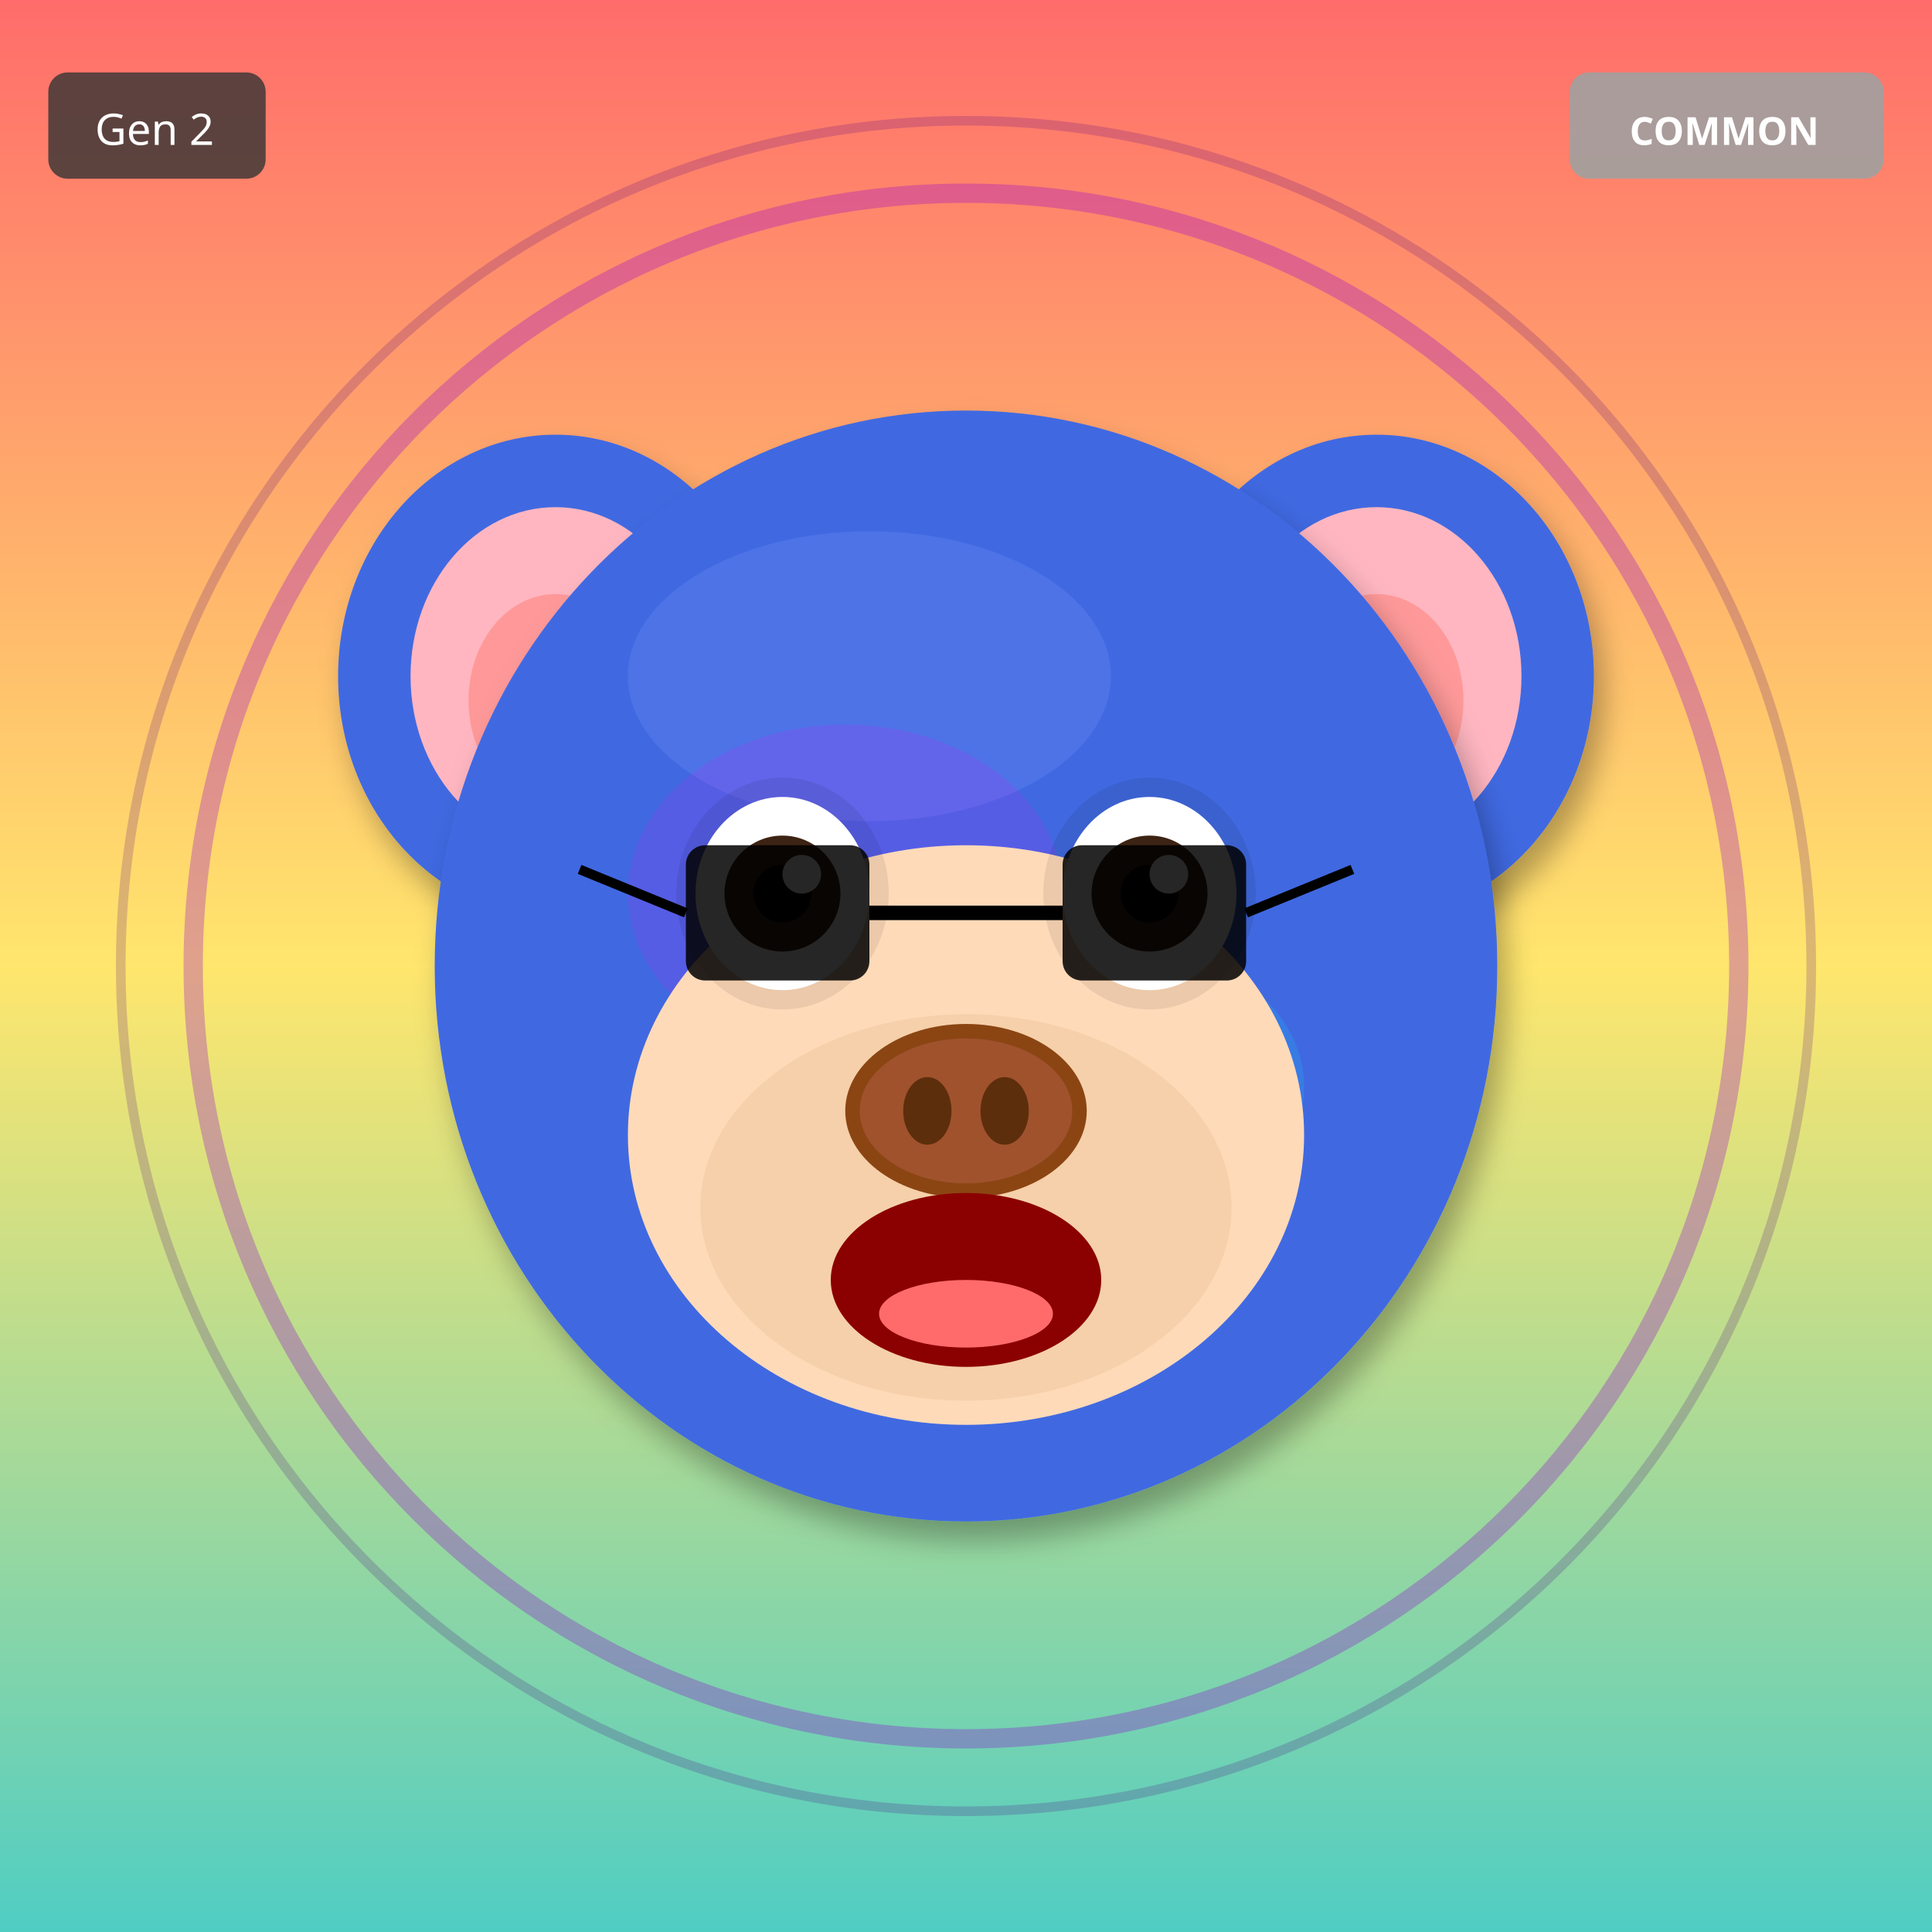
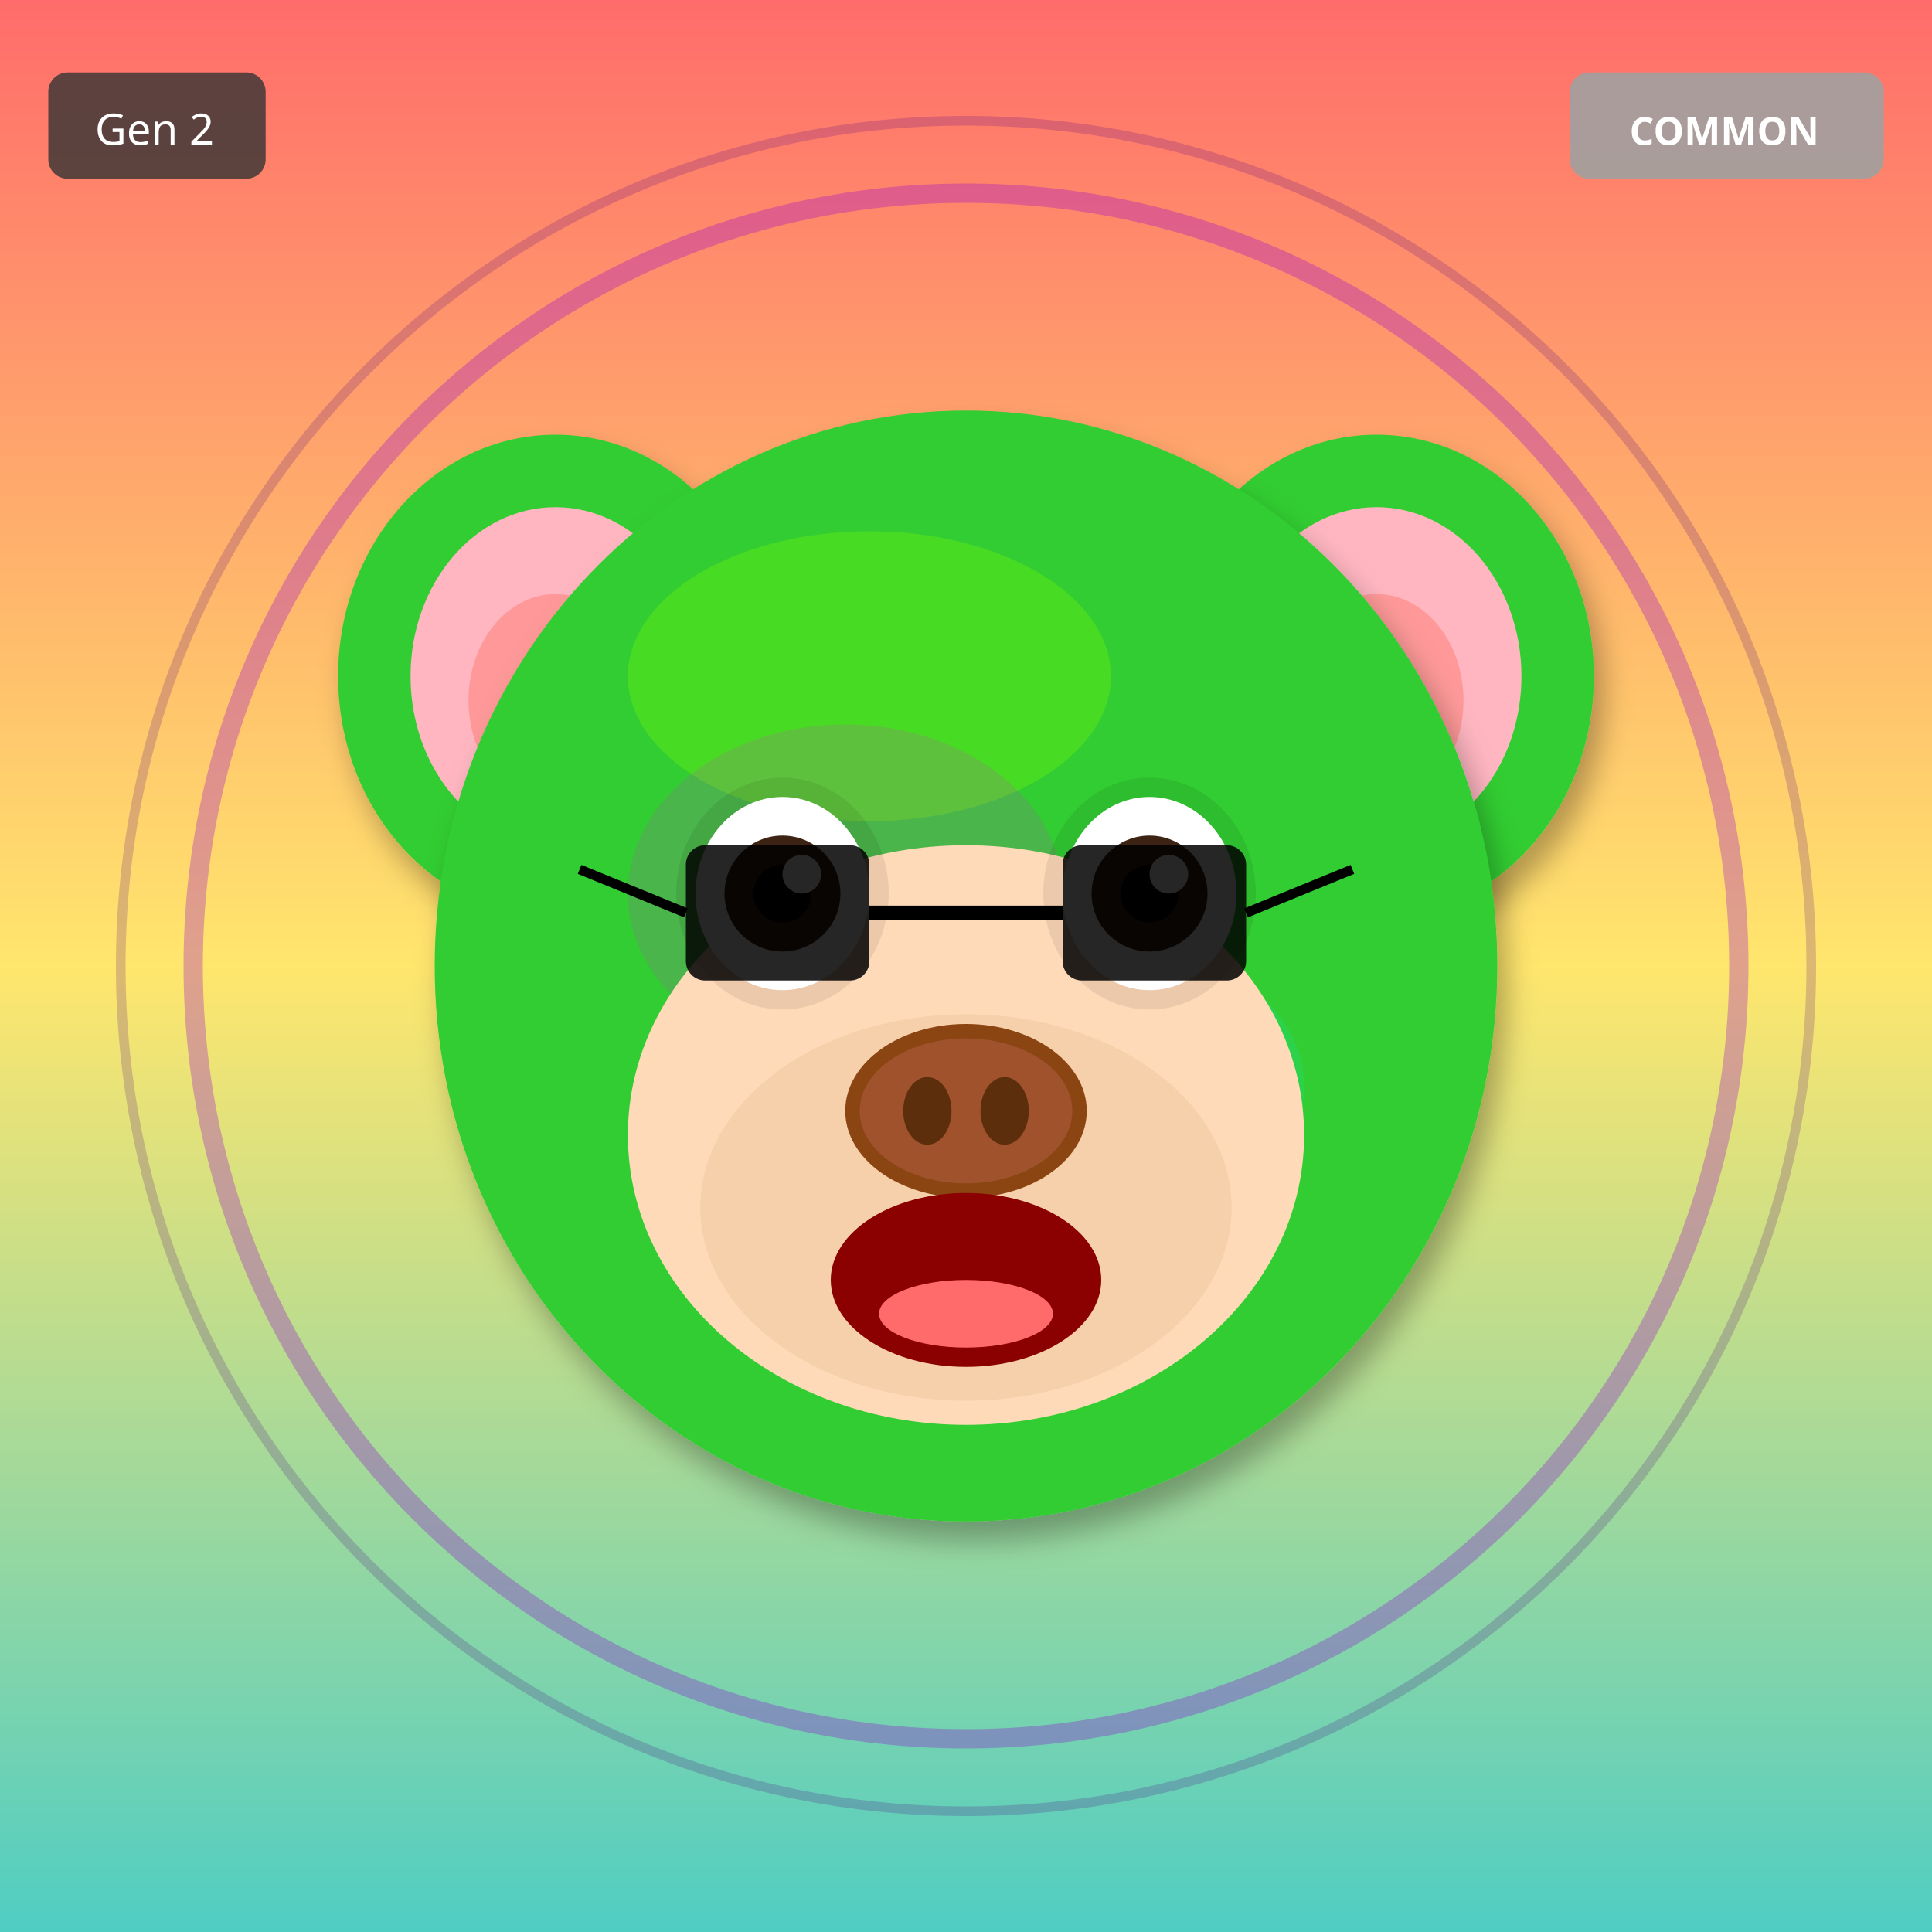
<svg xmlns="http://www.w3.org/2000/svg" width="400" height="400" viewBox="0 0 400 400">
  <defs>
    <filter id="shadow" x="-20%" y="-20%" width="140%" height="140%">
      <feDropShadow dx="2" dy="4" stdDeviation="3" flood-opacity="0.3" />
    </filter>
    <filter id="glow" x="-50%" y="-50%" width="200%" height="200%">
      <feGaussianBlur stdDeviation="8" result="blur" />
      <feMerge>
        <feMergeNode in="blur" />
        <feMergeNode in="SourceGraphic" />
      </feMerge>
    </filter>
    <linearGradient id="rainbow-body" x1="0%" y1="0%" x2="100%" y2="100%">
      <stop offset="0%" stop-color="#FF6B6B" />
      <stop offset="25%" stop-color="#FFE66D" />
      <stop offset="50%" stop-color="#4ECDC4" />
      <stop offset="75%" stop-color="#45B7D1" />
      <stop offset="100%" stop-color="#DDA0DD" />
    </linearGradient>
    <radialGradient id="galaxy-body" cx="30%" cy="30%">
      <stop offset="0%" stop-color="#E6E6FA" />
      <stop offset="50%" stop-color="#9370DB" />
      <stop offset="100%" stop-color="#1A0033" />
    </radialGradient>
    <linearGradient id="holo-body" x1="0%" y1="0%" x2="100%" y2="100%">
      <stop offset="0%" stop-color="#FF00FF" />
      <stop offset="50%" stop-color="#00FFFF" />
      <stop offset="100%" stop-color="#FFFF00" />
    </linearGradient>
    <linearGradient id="sky-gradient" x1="0%" y1="0%" x2="0%" y2="100%">
      <stop offset="0%" stop-color="#87CEEB" />
      <stop offset="100%" stop-color="#E0F4FF" />
    </linearGradient>
    <linearGradient id="grass-gradient" x1="0%" y1="0%" x2="0%" y2="100%">
      <stop offset="0%" stop-color="#90EE90" />
      <stop offset="100%" stop-color="#228B22" />
    </linearGradient>
    <linearGradient id="sunset-gradient" x1="0%" y1="0%" x2="0%" y2="100%">
      <stop offset="0%" stop-color="#FF6B6B" />
      <stop offset="50%" stop-color="#FFE66D" />
      <stop offset="100%" stop-color="#4ECDC4" />
    </linearGradient>
    <linearGradient id="aurora-gradient" x1="0%" y1="0%" x2="100%" y2="100%">
      <stop offset="0%" stop-color="#0D1B2A" />
      <stop offset="30%" stop-color="#00FF7F" />
      <stop offset="70%" stop-color="#FF00FF" />
      <stop offset="100%" stop-color="#0D1B2A" />
    </linearGradient>
    <radialGradient id="multiverse-gradient" cx="50%" cy="50%">
      <stop offset="0%" stop-color="#FFD700" />
      <stop offset="40%" stop-color="#FF00FF" />
      <stop offset="70%" stop-color="#00FFFF" />
      <stop offset="100%" stop-color="#000" />
    </radialGradient>
    <linearGradient id="rift-gradient" x1="0%" y1="0%" x2="100%" y2="100%">
      <stop offset="0%" stop-color="#000" />
      <stop offset="30%" stop-color="#9400D3" />
      <stop offset="50%" stop-color="#00FFFF" />
      <stop offset="70%" stop-color="#9400D3" />
      <stop offset="100%" stop-color="#000" />
    </linearGradient>
    <linearGradient id="heaven-gradient" x1="0%" y1="0%" x2="0%" y2="100%">
      <stop offset="0%" stop-color="#FFF" />
      <stop offset="50%" stop-color="#FFD700" stop-opacity="0.3" />
      <stop offset="100%" stop-color="#F0F8FF" />
    </linearGradient>
    <clipPath id="head-clip">
      <ellipse cx="200" cy="200" rx="110" ry="115" />
    </clipPath>
  </defs>
  <rect width="400" height="400" fill="url(#sunset-gradient)" />
  <circle cx="200" cy="200" r="160" fill="none" stroke="#9400D3" stroke-width="4" opacity="0.3" />
  <circle cx="200" cy="200" r="175" fill="none" stroke="#4B0082" stroke-width="2" opacity="0.2" />
-   <ellipse cx="115" cy="140" rx="45" ry="50" fill="#4169E1" filter="url(#shadow)" />
+   <ellipse cx="115" cy="140" rx="45" ry="50" fill="#32CD32" filter="url(#shadow)" />
  <ellipse cx="115" cy="140" rx="30" ry="35" fill="#FFB6C1" />
  <ellipse cx="115" cy="145" rx="18" ry="22" fill="#FF9999" />
-   <ellipse cx="285" cy="140" rx="45" ry="50" fill="#4169E1" filter="url(#shadow)" />
+   <ellipse cx="285" cy="140" rx="45" ry="50" fill="#32CD32" filter="url(#shadow)" />
  <ellipse cx="285" cy="140" rx="30" ry="35" fill="#FFB6C1" />
  <ellipse cx="285" cy="145" rx="18" ry="22" fill="#FF9999" />
-   <ellipse cx="200" cy="200" rx="110" ry="115" fill="#4169E1" filter="url(#shadow)" />
-   <ellipse cx="180" cy="140" rx="50" ry="30" fill="#6B8BF5" opacity="0.3" />
+   <ellipse cx="200" cy="200" rx="110" ry="115" fill="#32CD32" filter="url(#shadow)" />
+   <ellipse cx="180" cy="140" rx="50" ry="30" fill="#7CFC00" opacity="0.3" />
  <g clip-path="url(#head-clip)">
    <ellipse cx="175" cy="185" rx="45" ry="35" fill="#FF00FF" opacity="0.12" />
    <ellipse cx="230" cy="225" rx="40" ry="30" fill="#00FFFF" opacity="0.12" />
  </g>
  <ellipse cx="200" cy="235" rx="70" ry="60" fill="#FFDAB9" />
  <ellipse cx="200" cy="250" rx="55" ry="40" fill="#DEB887" opacity="0.3" />
  <ellipse cx="162" cy="185" rx="22" ry="24" fill="#000" opacity="0.08" />
  <ellipse cx="238" cy="185" rx="22" ry="24" fill="#000" opacity="0.08" />
  <ellipse cx="162" cy="185" rx="18" ry="20" fill="white" />
  <circle cx="162" cy="185" r="12" fill="#3D2314" />
  <circle cx="162" cy="185" r="6" fill="#000" />
  <circle cx="166" cy="181" r="4" fill="white" />
  <ellipse cx="238" cy="185" rx="18" ry="20" fill="white" />
  <circle cx="238" cy="185" r="12" fill="#3D2314" />
  <circle cx="238" cy="185" r="6" fill="#000" />
  <circle cx="242" cy="181" r="4" fill="white" />
  <g>
    <ellipse cx="200" cy="230" rx="25" ry="18" fill="#8B4513" />
    <ellipse cx="200" cy="230" rx="22" ry="15" fill="#A0522D" />
    <ellipse cx="192" cy="230" rx="5" ry="7" fill="#5D2E0C" />
    <ellipse cx="208" cy="230" rx="5" ry="7" fill="#5D2E0C" />
  </g>
  <ellipse cx="200" cy="265" rx="28" ry="18" fill="#8B0000" />
  <ellipse cx="200" cy="272" rx="18" ry="7" fill="#FF6B6B" />
  <rect x="142" y="175" width="38" height="28" rx="4" fill="#000" opacity="0.85" />
  <rect x="220" y="175" width="38" height="28" rx="4" fill="#000" opacity="0.85" />
  <line x1="180" y1="189" x2="220" y2="189" stroke="#000" stroke-width="3" />
  <line x1="142" y1="189" x2="120" y2="180" stroke="#000" stroke-width="2" />
  <line x1="258" y1="189" x2="280" y2="180" stroke="#000" stroke-width="2" />
  <g transform="translate(325, 15)">
    <rect width="65" height="22" rx="4" fill="#A0A0A0" opacity="0.9" />
    <text x="32" y="15" font-size="8" fill="#FFF" text-anchor="middle" font-family="sans-serif" font-weight="bold">COMMON</text>
  </g>
  <g transform="translate(10, 15)">
    <rect width="45" height="22" rx="4" fill="#333" opacity="0.8" />
    <text x="22" y="15" font-size="9" fill="#FFF" text-anchor="middle" font-family="sans-serif">Gen 2</text>
  </g>
</svg>
